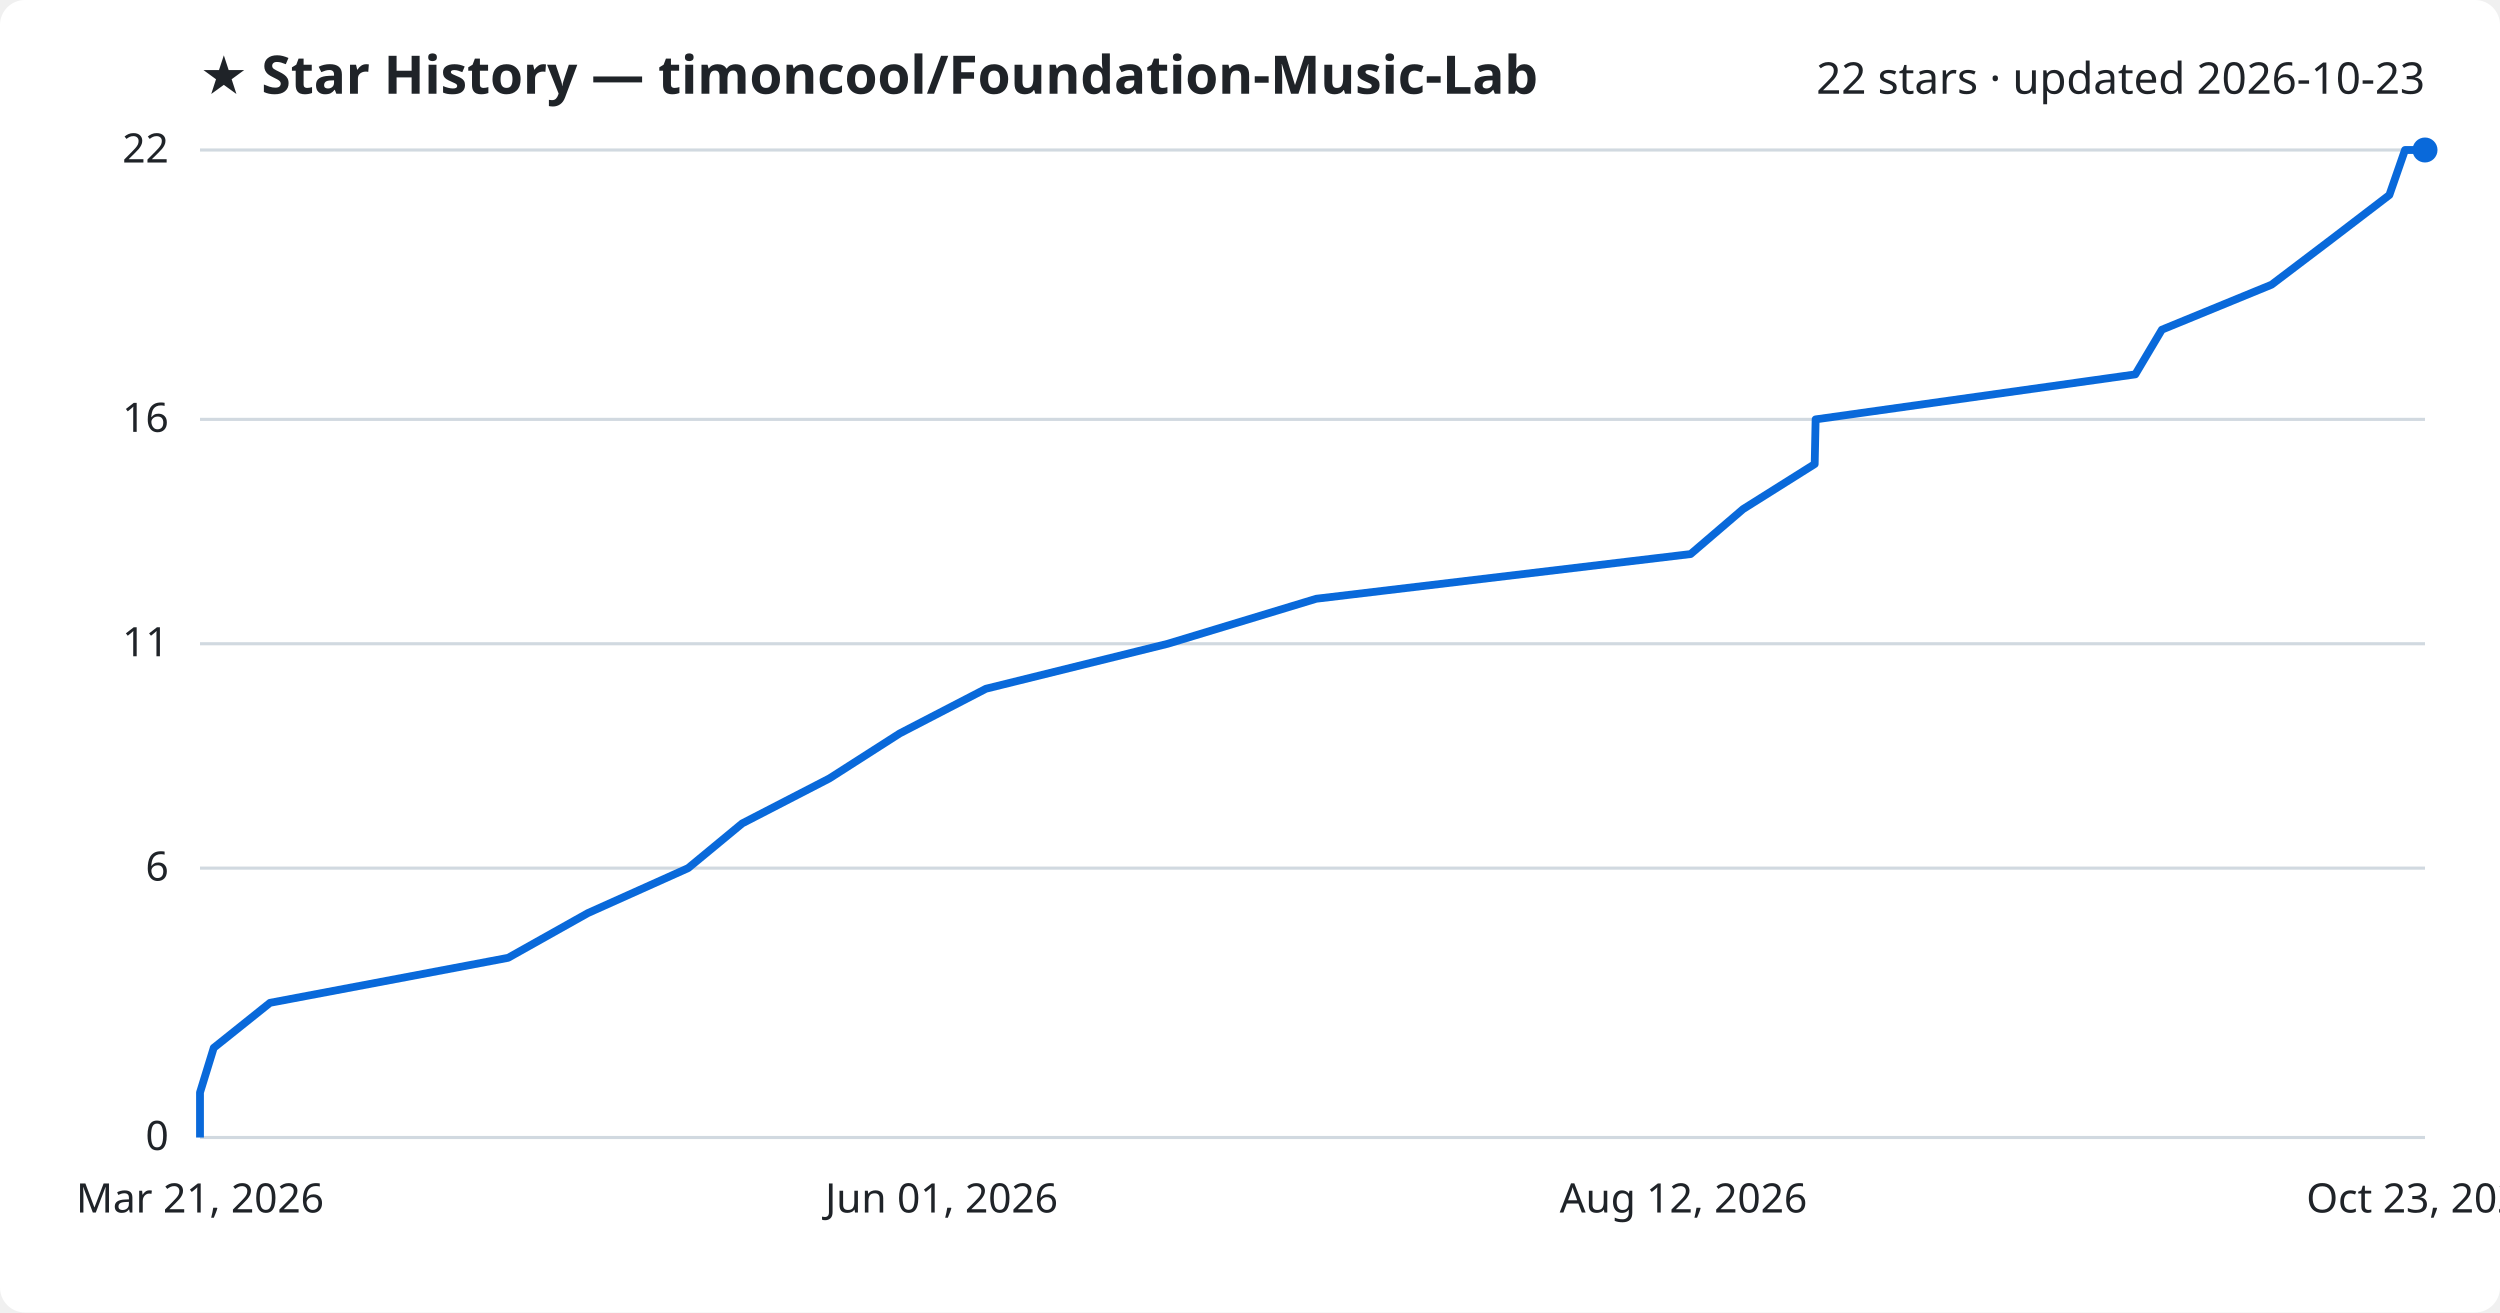
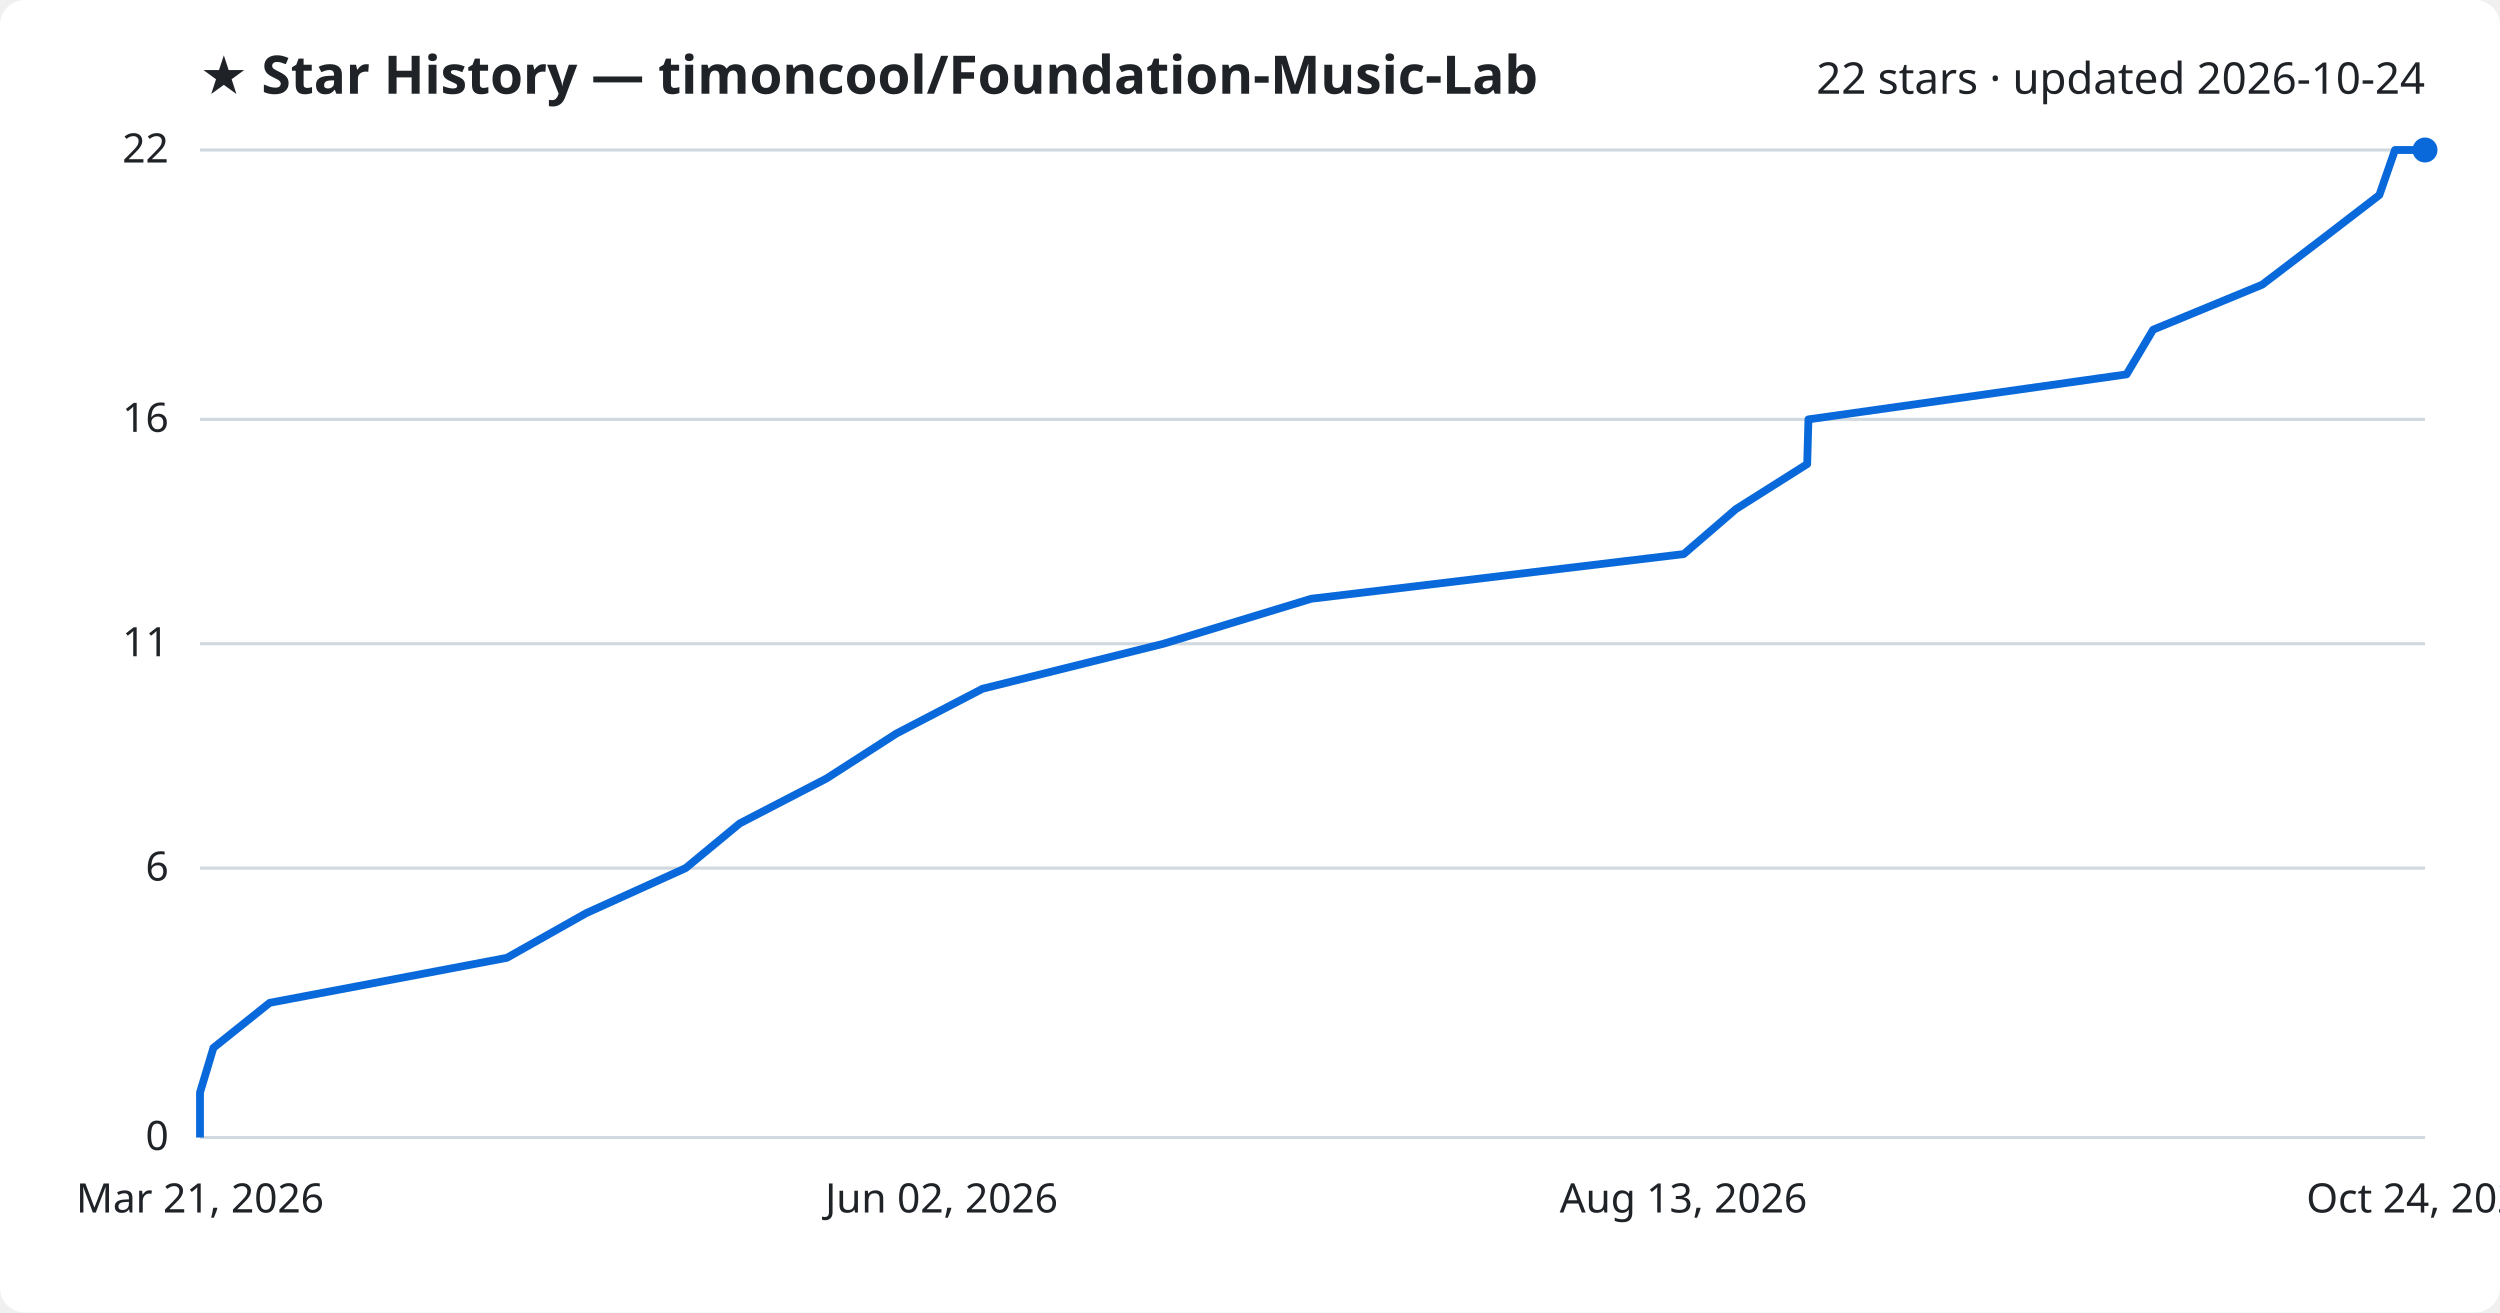
<svg xmlns="http://www.w3.org/2000/svg" viewBox="0 0 800 420" font-family="Segoe UI, sans-serif">
  <rect width="800" height="420" fill="#ffffff" rx="8" />
  <text x="64" y="30" fill="#1f2328" font-size="17" font-weight="700">★ Star History — timoncool/Foundation-Music-Lab</text>
-   <text x="776" y="30" fill="#1f2328" font-size="14" text-anchor="end">22 stars · updated 2026-10-23</text>
+   <text x="776" y="30" fill="#1f2328" font-size="14" text-anchor="end">22 stars · updated 2026-10-24</text>
  <line x1="64" y1="364.0" x2="776" y2="364.0" stroke="#d1d9e0" stroke-width="1" />
  <text x="54" y="368.0" fill="#1f2328" font-size="13" text-anchor="end">0</text>
  <line x1="64" y1="277.8" x2="776" y2="277.8" stroke="#d1d9e0" stroke-width="1" />
  <text x="54" y="281.8" fill="#1f2328" font-size="13" text-anchor="end">6</text>
  <line x1="64" y1="206.0" x2="776" y2="206.0" stroke="#d1d9e0" stroke-width="1" />
  <text x="54" y="210.0" fill="#1f2328" font-size="13" text-anchor="end">11</text>
  <line x1="64" y1="134.2" x2="776" y2="134.2" stroke="#d1d9e0" stroke-width="1" />
  <text x="54" y="138.2" fill="#1f2328" font-size="13" text-anchor="end">16</text>
  <line x1="64" y1="48.0" x2="776" y2="48.0" stroke="#d1d9e0" stroke-width="1" />
  <text x="54" y="52.0" fill="#1f2328" font-size="13" text-anchor="end">22</text>
-   <path d="M64.0,364.0 L64.0,349.6 L68.4,335.3 L86.4,320.9 L162.6,306.5 L188.1,292.2 L220.2,277.8 L237.5,263.5 L265.4,249.1 L287.9,234.7 L315.5,220.4 L373.7,206.0 L421.2,191.6 L541.0,177.3 L557.8,162.9 L580.7,148.5 L581.0,134.2 L683.3,119.8 L691.8,105.5 L726.9,91.1 L745.9,76.7 L764.6,62.4 L769.6,48.0 L776.0,48.0" fill="none" stroke="#0969da" stroke-width="2.5" stroke-linejoin="round" />
+   <path d="M64.0,364.0 L64.0,349.6 L68.3,335.3 L86.3,320.9 L162.2,306.5 L187.6,292.2 L219.4,277.8 L236.7,263.5 L264.5,249.1 L286.9,234.7 L314.4,220.4 L372.3,206.0 L419.6,191.6 L538.8,177.3 L555.5,162.9 L578.3,148.5 L578.7,134.2 L680.5,119.8 L689.0,105.5 L723.9,91.1 L742.8,76.7 L761.4,62.4 L766.4,48.0 L776.0,48.0" fill="none" stroke="#0969da" stroke-width="2.5" stroke-linejoin="round" />
  <circle cx="776.0" cy="48.0" r="4" fill="#0969da" />
  <text x="64.0" y="388" fill="#1f2328" font-size="13" text-anchor="middle">Mar 21, 2026</text>
-   <text x="301.3" y="388" fill="#1f2328" font-size="13" text-anchor="middle">Jun 01, 2026</text>
-   <text x="538.7" y="388" fill="#1f2328" font-size="13" text-anchor="middle">Aug 12, 2026</text>
-   <text x="776.0" y="388" fill="#1f2328" font-size="13" text-anchor="middle">Oct 23, 2026</text>
+   <text x="301.3" y="388" fill="#1f2328" font-size="13" text-anchor="middle">Jun 02, 2026</text>
+   <text x="538.7" y="388" fill="#1f2328" font-size="13" text-anchor="middle">Aug 13, 2026</text>
+   <text x="776.0" y="388" fill="#1f2328" font-size="13" text-anchor="middle">Oct 24, 2026</text>
</svg>
